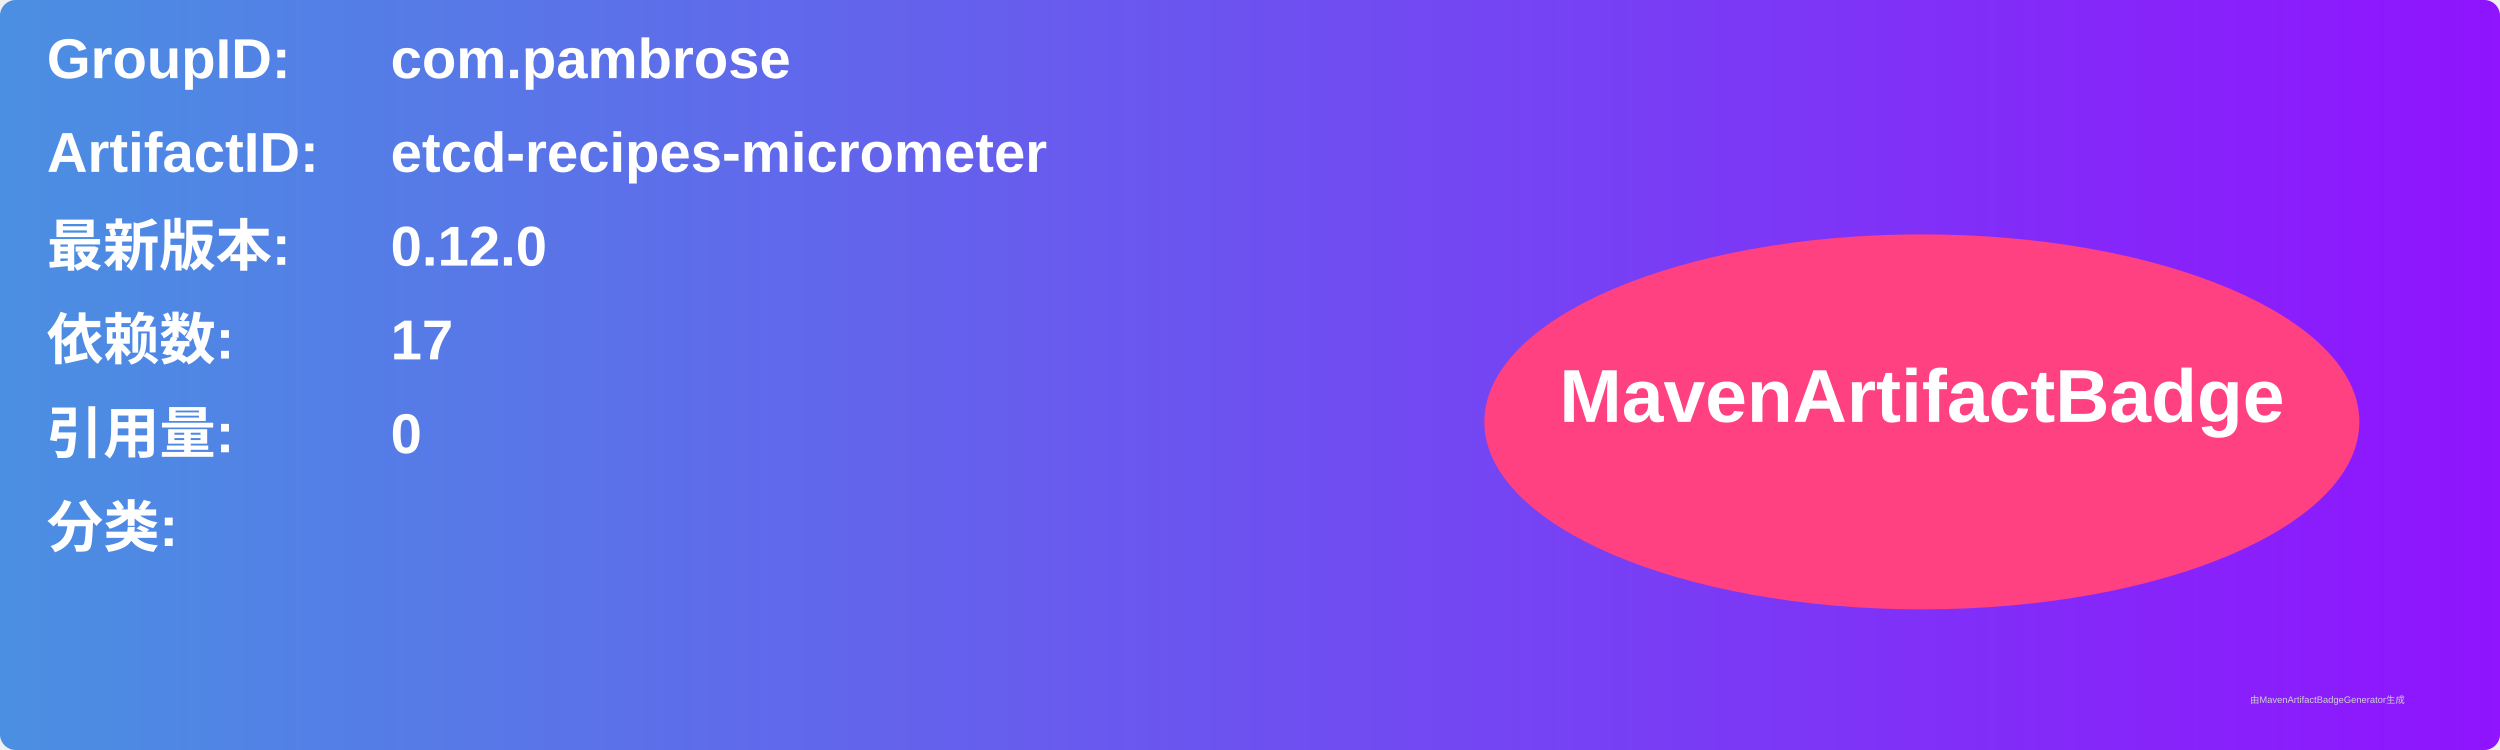
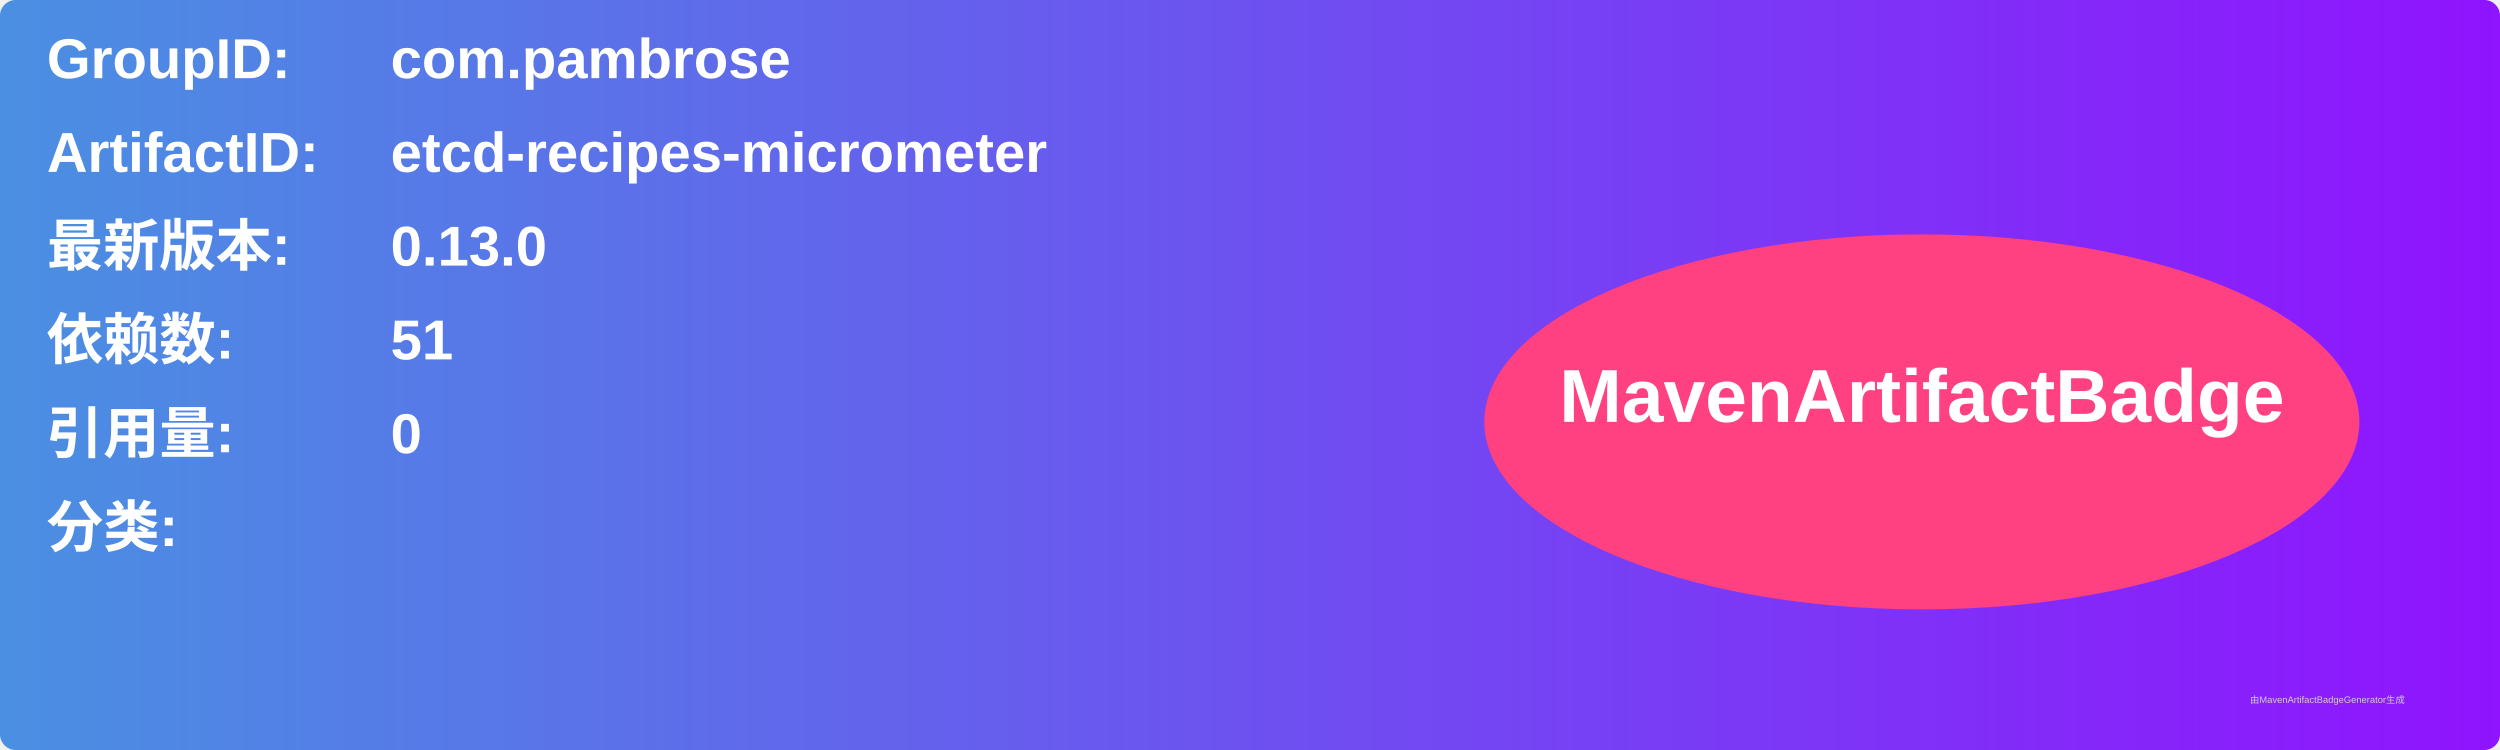
<svg xmlns="http://www.w3.org/2000/svg" width="800" height="240" viewBox="0 0 800 240">
  <linearGradient id="grad" x1="0%" y1="0%" x2="100%" y2="0%">
    <stop offset="0%" stop-color="#4a90e2" />
    <stop offset="100%" stop-color="#9013fe" />
  </linearGradient>
  <rect width="100%" height="100%" rx="5" ry="5" fill="url(#grad)" />
  <g transform="translate(15, 15)">
    <text x="0" y="10" font-family="Arial" font-size="18" fill="white" font-weight="bold" width="260">GroupID:</text>
    <text x="110" y="10" font-family="Arial" font-size="18" fill="white" font-weight="bold" width="460">com.pambrose</text>
    <text x="0" y="40" font-family="Arial" font-size="18" fill="white" font-weight="bold" width="260">ArtifactID:</text>
    <text x="110" y="40" font-family="Arial" font-size="18" fill="white" font-weight="bold" width="460">etcd-recipes-micrometer</text>
    <text x="0" y="70" font-family="Arial" font-size="18" fill="white" font-weight="bold">最新版本:</text>
    <text x="110" y="70" font-family="Arial" font-size="18" fill="white" font-weight="bold">
-       <tspan font-weight="bold">0.12.0</tspan>
+       <tspan font-weight="bold">0.13.0</tspan>
    </text>
    <text x="0" y="100" font-family="Arial" font-size="18" fill="white" font-weight="bold">依赖数: </text>
    <text x="110" y="100" font-family="Arial" font-size="18" fill="white">
-       <tspan font-weight="bold">17</tspan>
+       <tspan font-weight="bold">51</tspan>
    </text>
    <text x="0" y="130" font-family="Arial" font-size="18" fill="white" font-weight="bold">引用量: </text>
    <text x="110" y="130" font-family="Arial" font-size="18" fill="white">
      <tspan font-weight="bold">0</tspan>
    </text>
    <text x="0" y="160" font-family="Arial" font-size="18" fill="white" font-weight="bold">分类:</text>
    <text x="10" y="190" font-family="Arial" font-size="10" fill="white">
      <tspan font-weight="bold" />
    </text>
    <ellipse cx="600" cy="120" rx="140" ry="60" fill="#ff4081" />
    <text x="600" y="120" text-anchor="middle" font-family="Arial" font-size="24" fill="white" font-weight="bold">MavenArtifactBadge</text>
  </g>
  <text x="720" y="225" font-family="Arial" font-size="3" fill="#d0d0d0">由MavenArtifactBadgeGenerator生成</text>
</svg>
